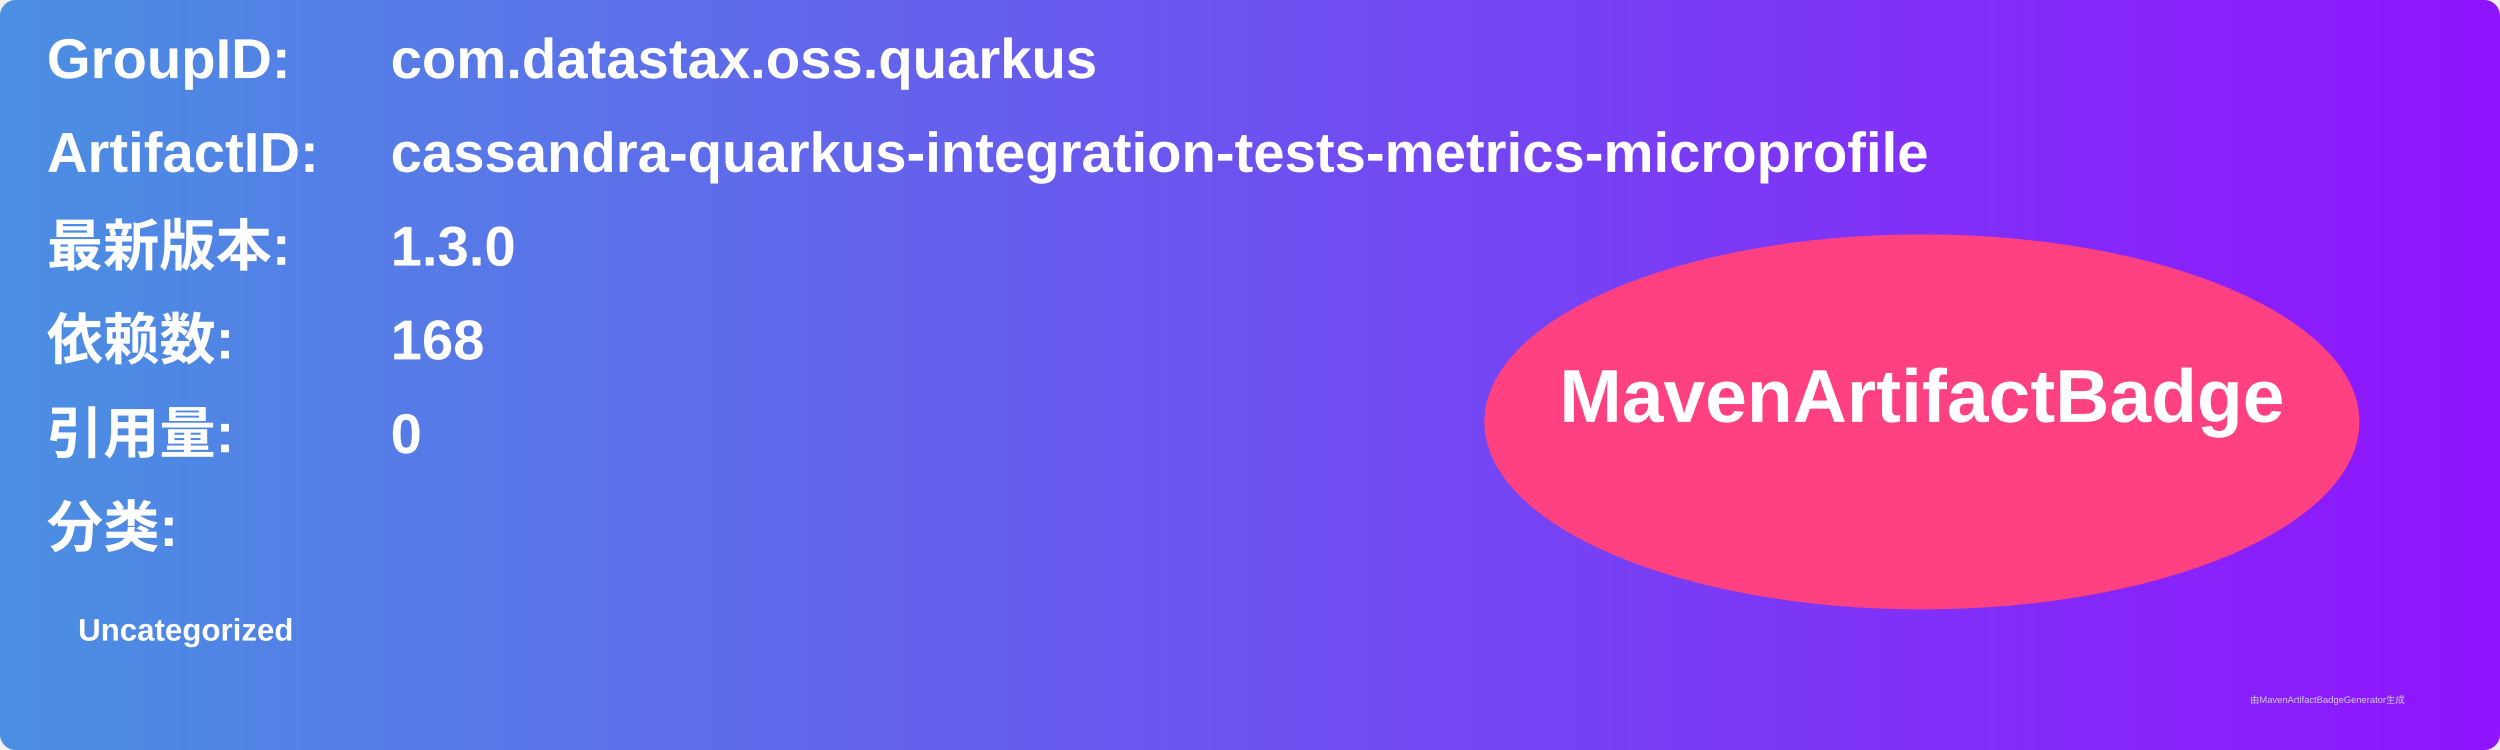
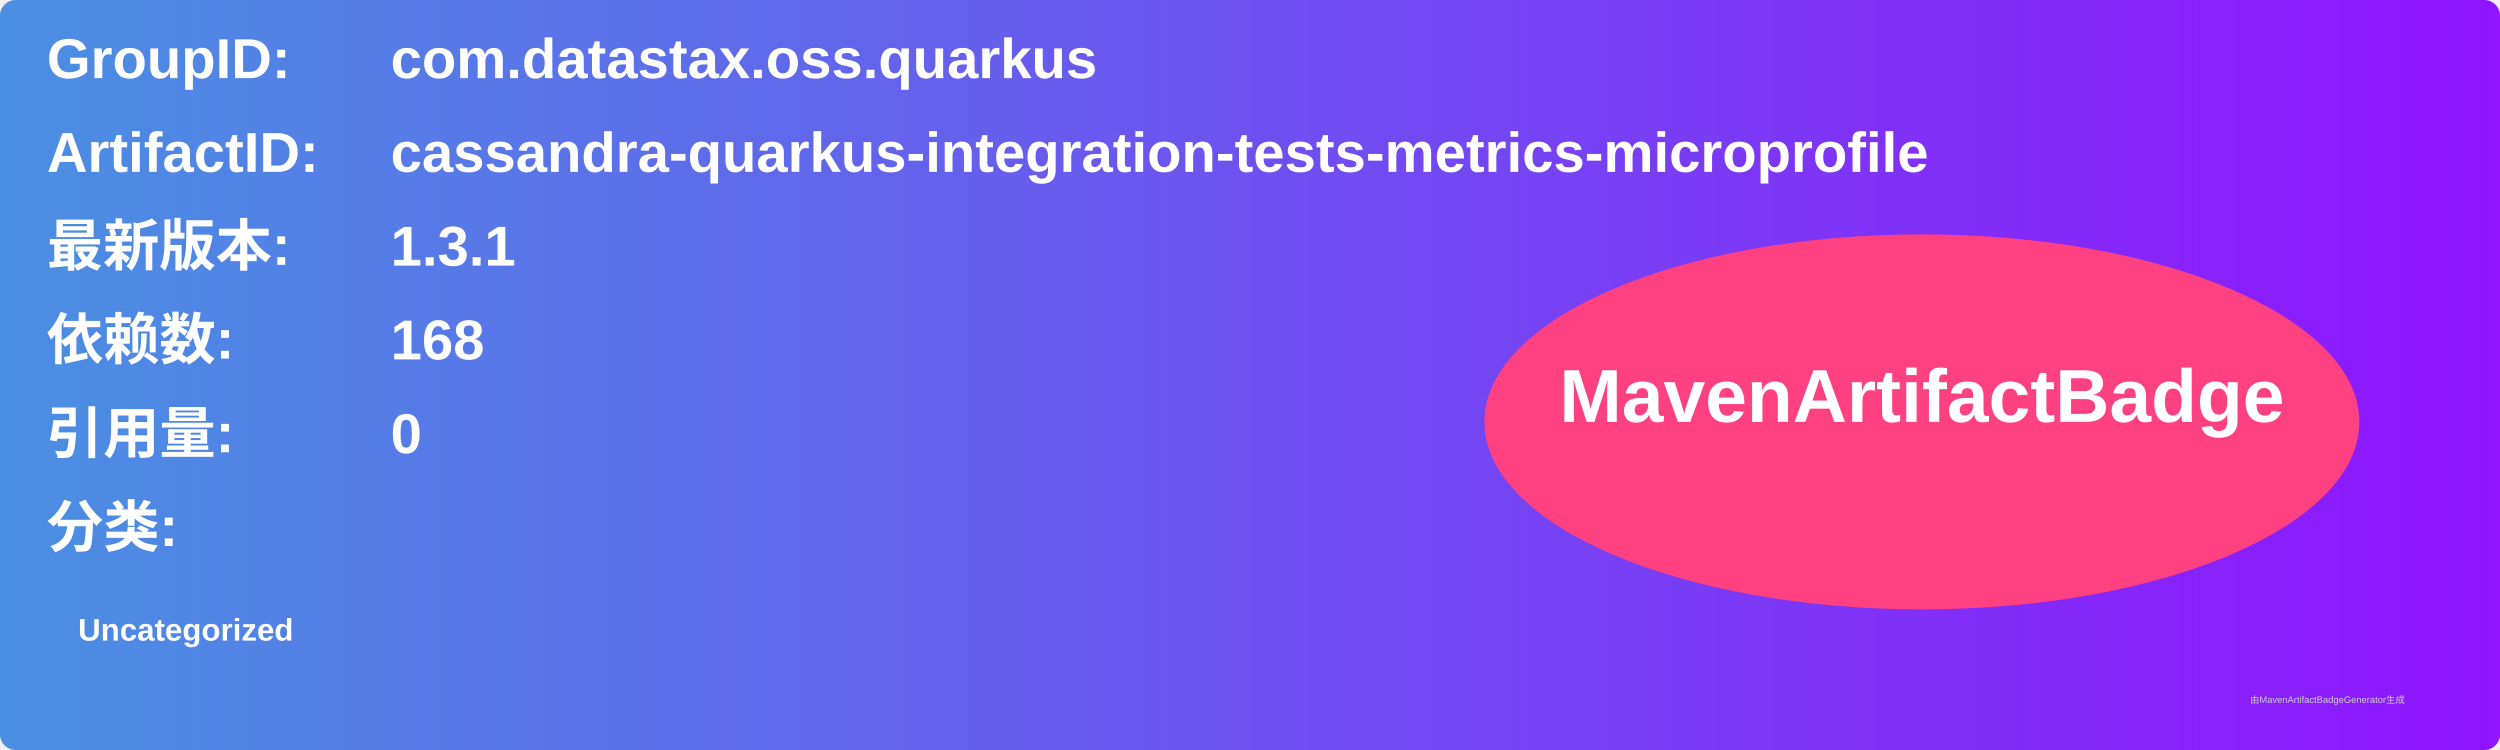
<svg xmlns="http://www.w3.org/2000/svg" width="800" height="240" viewBox="0 0 800 240">
  <linearGradient id="grad" x1="0%" y1="0%" x2="100%" y2="0%">
    <stop offset="0%" stop-color="#4a90e2" />
    <stop offset="100%" stop-color="#9013fe" />
  </linearGradient>
  <rect width="100%" height="100%" rx="5" ry="5" fill="url(#grad)" />
  <g transform="translate(15, 15)">
    <text x="0" y="10" font-family="Arial" font-size="18" fill="white" font-weight="bold" width="260">GroupID:</text>
    <text x="110" y="10" font-family="Arial" font-size="18" fill="white" font-weight="bold" width="460">com.datastax.oss.quarkus</text>
    <text x="0" y="40" font-family="Arial" font-size="18" fill="white" font-weight="bold" width="260">ArtifactID:</text>
    <text x="110" y="40" font-family="Arial" font-size="18" fill="white" font-weight="bold" width="460">cassandra-quarkus-integration-tests-metrics-microprofile</text>
    <text x="0" y="70" font-family="Arial" font-size="18" fill="white" font-weight="bold">最新版本:</text>
    <text x="110" y="70" font-family="Arial" font-size="18" fill="white" font-weight="bold">
-       <tspan font-weight="bold">1.3.0</tspan>
+       <tspan font-weight="bold">1.3.1</tspan>
    </text>
    <text x="0" y="100" font-family="Arial" font-size="18" fill="white" font-weight="bold">依赖数: </text>
    <text x="110" y="100" font-family="Arial" font-size="18" fill="white">
      <tspan font-weight="bold">168</tspan>
    </text>
    <text x="0" y="130" font-family="Arial" font-size="18" fill="white" font-weight="bold">引用量: </text>
    <text x="110" y="130" font-family="Arial" font-size="18" fill="white">
      <tspan font-weight="bold">0</tspan>
    </text>
    <text x="0" y="160" font-family="Arial" font-size="18" fill="white" font-weight="bold">分类:</text>
    <text x="10" y="190" font-family="Arial" font-size="10" fill="white">
      <tspan font-weight="bold">Uncategorized</tspan>
    </text>
    <ellipse cx="600" cy="120" rx="140" ry="60" fill="#ff4081" />
    <text x="600" y="120" text-anchor="middle" font-family="Arial" font-size="24" fill="white" font-weight="bold">MavenArtifactBadge</text>
  </g>
  <text x="720" y="225" font-family="Arial" font-size="3" fill="#d0d0d0">由MavenArtifactBadgeGenerator生成</text>
</svg>
